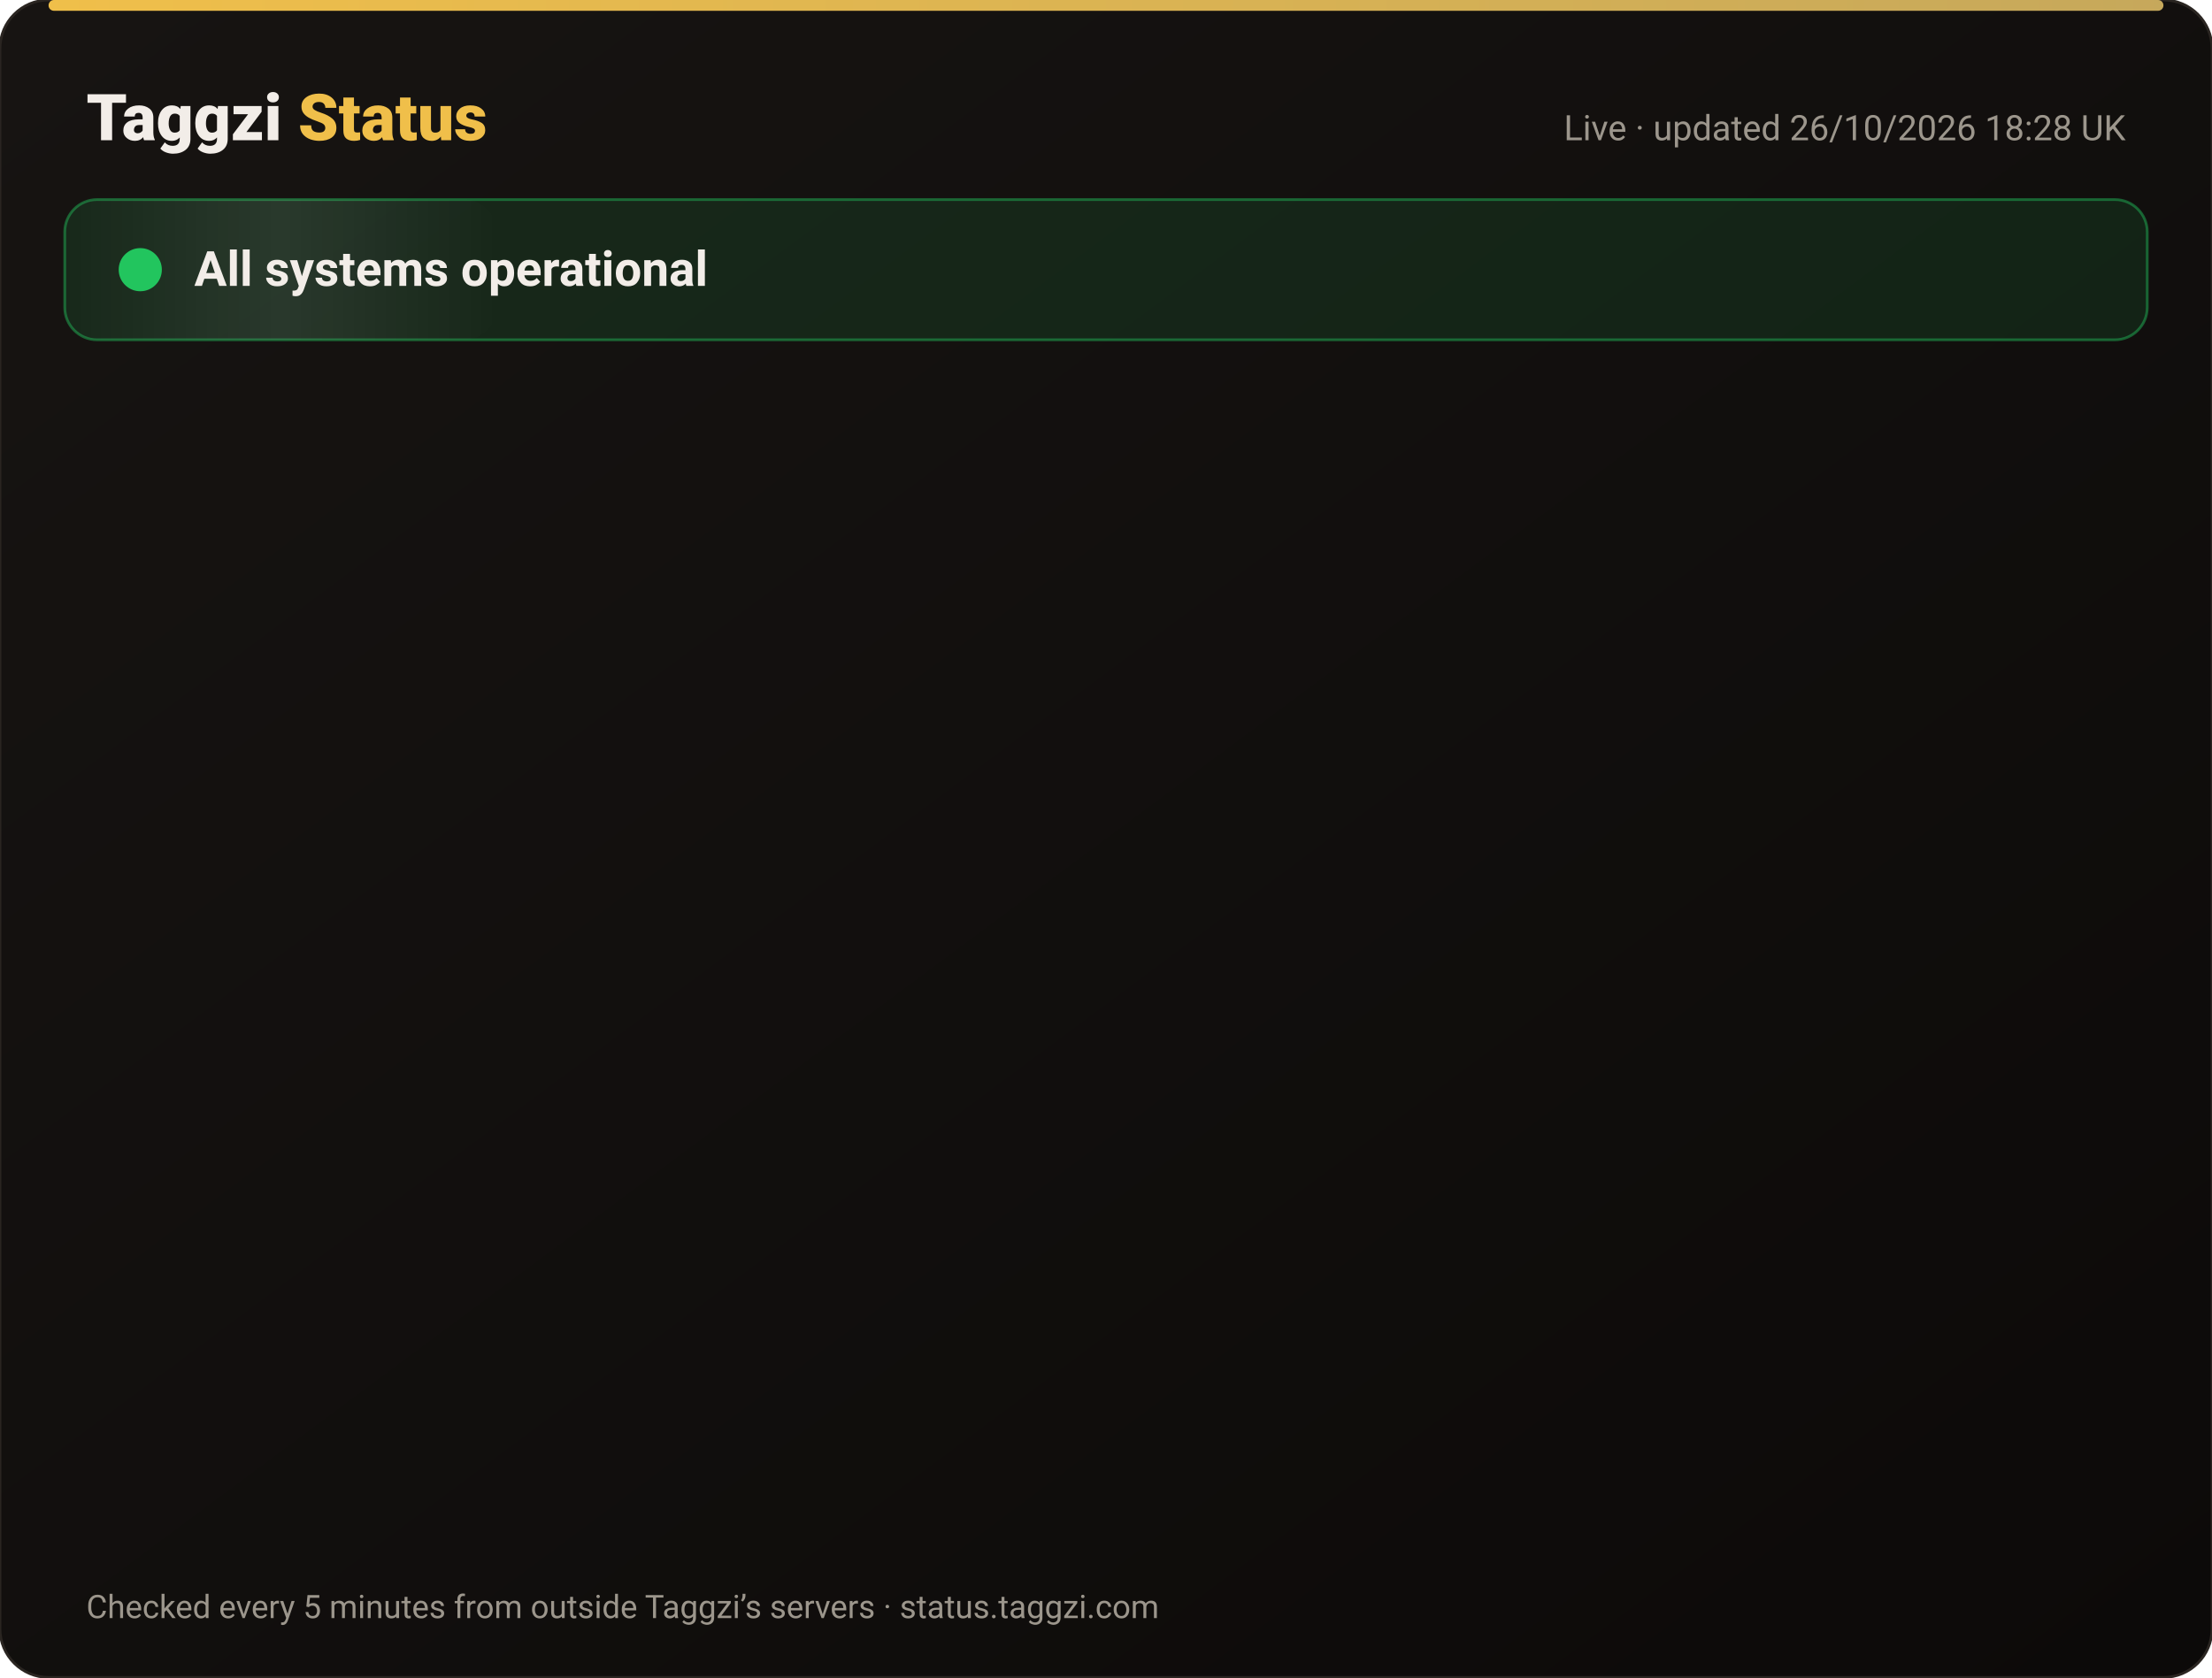
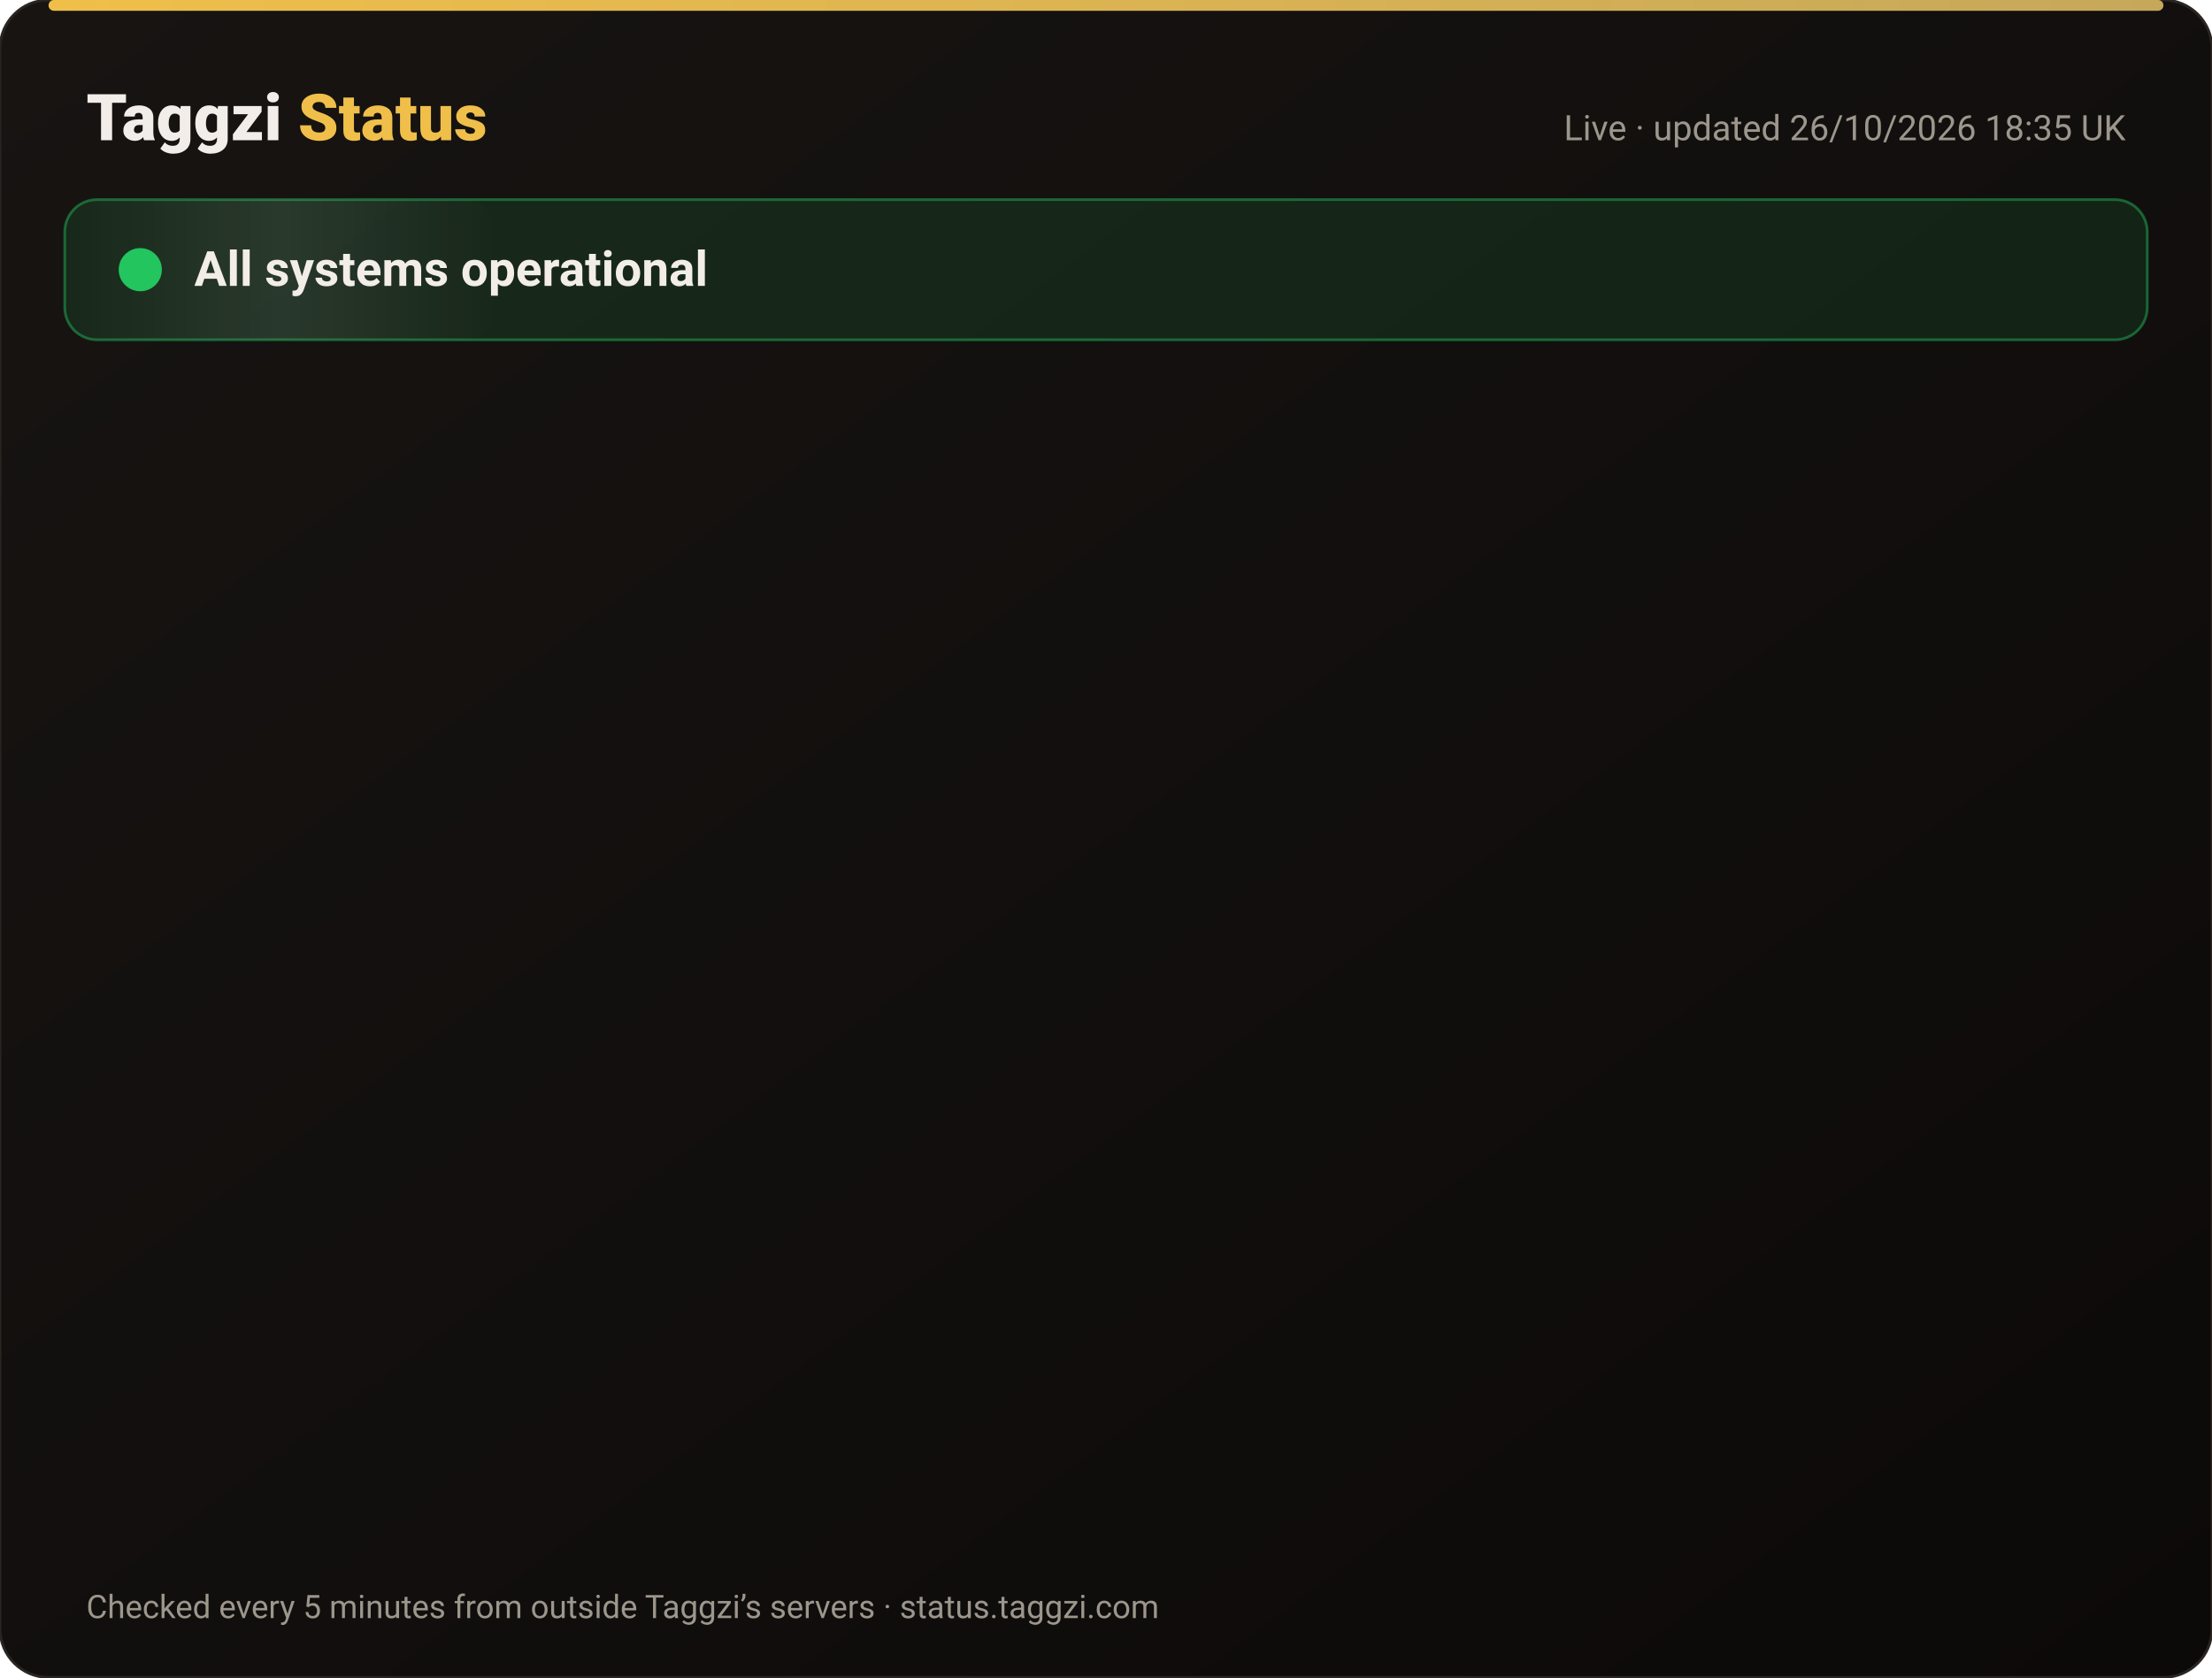
<svg xmlns="http://www.w3.org/2000/svg" width="820" height="622" viewBox="0 0 820 622" font-family="-apple-system,Segoe UI,Roboto,Helvetica,Arial,sans-serif">
  <defs>
    <linearGradient id="bg" x1="0" y1="0" x2="1" y2="1">
      <stop offset="0" stop-color="#171412" />
      <stop offset="1" stop-color="#0C0A09" />
    </linearGradient>
    <linearGradient id="gold" x1="0" x2="1">
      <stop offset="0" stop-color="#F0BF4A" />
      <stop offset="1" stop-color="#c6a85b" />
    </linearGradient>
    <linearGradient id="shine" x1="0" x2="1">
      <stop offset="0" stop-color="#fff" stop-opacity="0" />
      <stop offset=".5" stop-color="#fff" stop-opacity=".08" />
      <stop offset="1" stop-color="#fff" stop-opacity="0" />
    </linearGradient>
  </defs>
  <rect width="820" height="622" rx="18" fill="url(#bg)" stroke="#2a2521" />
  <rect x="18" y="0" width="784" height="4" rx="2" fill="url(#gold)" />
  <text x="32" y="52" font-size="24" font-weight="800" fill="#F2EDE8">Taggzi <tspan fill="#F0BF4A">Status</tspan>
  </text>
-   <text x="788" y="52" font-size="13" fill="#9C968C" text-anchor="end">Live · updated 26/10/2026 18:28 UK</text>
+   <text x="788" y="52" font-size="13" fill="#9C968C" text-anchor="end">Live · updated 26/10/2026 18:35 UK</text>
  <rect x="24" y="74" width="772" height="52" rx="12" fill="#22c55e" fill-opacity=".12" stroke="#22c55e" stroke-opacity=".45" />
  <rect x="24" y="74" width="160" height="52" rx="12" fill="url(#shine)">
    <animate attributeName="x" from="-160" to="820" dur="4s" repeatCount="indefinite" />
  </rect>
  <circle cx="52" cy="100" r="7" fill="#22c55e" />
  <circle cx="52" cy="100" r="7" fill="none" stroke="#22c55e" stroke-width="2">
    <animate attributeName="r" values="7;15;7" dur="2s" repeatCount="indefinite" />
    <animate attributeName="opacity" values=".9;0;.9" dur="2s" repeatCount="indefinite" />
  </circle>
  <text x="72" y="106" font-size="18" font-weight="700" fill="#F2EDE8">All systems operational</text>
  <g opacity="0">
    <animate attributeName="opacity" from="0" to="1" begin="0.00s" dur=".6s" fill="freeze" />
    <line x1="32" y1="188" x2="788" y2="188" stroke="#2a2521" />
    <circle cx="44" cy="166" r="6" fill="#22c55e">
      <animate attributeName="opacity" values="1;.45;1" dur="2.4s" begin="0.00s" repeatCount="indefinite" />
    </circle>
    <text x="62" y="171" font-size="15" font-weight="650" fill="#F2EDE8">Website</text>
    <text x="630" y="171" font-size="13" fill="#9C968C" text-anchor="end">99.97% uptime</text>
    <rect x="648" y="154" width="140" height="24" rx="12" fill="#22c55e" fill-opacity=".14" stroke="#22c55e" stroke-opacity=".5" />
    <text x="718" y="171" font-size="12" font-weight="700" fill="#22c55e" text-anchor="middle">Operational</text>
  </g>
  <g opacity="0">
    <animate attributeName="opacity" from="0" to="1" begin="0.15s" dur=".6s" fill="freeze" />
    <line x1="32" y1="234" x2="788" y2="234" stroke="#2a2521" />
    <circle cx="44" cy="212" r="6" fill="#22c55e">
      <animate attributeName="opacity" values="1;.45;1" dur="2.4s" begin="0.15s" repeatCount="indefinite" />
    </circle>
    <text x="62" y="217" font-size="15" font-weight="650" fill="#F2EDE8">Tag scans</text>
    <text x="630" y="217" font-size="13" fill="#9C968C" text-anchor="end">99.97% uptime</text>
    <rect x="648" y="200" width="140" height="24" rx="12" fill="#22c55e" fill-opacity=".14" stroke="#22c55e" stroke-opacity=".5" />
    <text x="718" y="217" font-size="12" font-weight="700" fill="#22c55e" text-anchor="middle">Operational</text>
  </g>
  <g opacity="0">
    <animate attributeName="opacity" from="0" to="1" begin="0.30s" dur=".6s" fill="freeze" />
    <line x1="32" y1="280" x2="788" y2="280" stroke="#2a2521" />
    <circle cx="44" cy="258" r="6" fill="#22c55e">
      <animate attributeName="opacity" values="1;.45;1" dur="2.4s" begin="0.30s" repeatCount="indefinite" />
    </circle>
    <text x="62" y="263" font-size="15" font-weight="650" fill="#F2EDE8">Manual tag lookup</text>
    <text x="630" y="263" font-size="13" fill="#9C968C" text-anchor="end">99.97% uptime</text>
    <rect x="648" y="246" width="140" height="24" rx="12" fill="#22c55e" fill-opacity=".14" stroke="#22c55e" stroke-opacity=".5" />
    <text x="718" y="263" font-size="12" font-weight="700" fill="#22c55e" text-anchor="middle">Operational</text>
  </g>
  <g opacity="0">
    <animate attributeName="opacity" from="0" to="1" begin="0.45s" dur=".6s" fill="freeze" />
    <line x1="32" y1="326" x2="788" y2="326" stroke="#2a2521" />
    <circle cx="44" cy="304" r="6" fill="#22c55e">
      <animate attributeName="opacity" values="1;.45;1" dur="2.4s" begin="0.45s" repeatCount="indefinite" />
    </circle>
    <text x="62" y="309" font-size="15" font-weight="650" fill="#F2EDE8">App &amp; login</text>
    <text x="630" y="309" font-size="13" fill="#9C968C" text-anchor="end">99.97% uptime</text>
    <rect x="648" y="292" width="140" height="24" rx="12" fill="#22c55e" fill-opacity=".14" stroke="#22c55e" stroke-opacity=".5" />
    <text x="718" y="309" font-size="12" font-weight="700" fill="#22c55e" text-anchor="middle">Operational</text>
  </g>
  <g opacity="0">
    <animate attributeName="opacity" from="0" to="1" begin="0.60s" dur=".6s" fill="freeze" />
    <line x1="32" y1="372" x2="788" y2="372" stroke="#2a2521" />
    <circle cx="44" cy="350" r="6" fill="#22c55e">
      <animate attributeName="opacity" values="1;.45;1" dur="2.4s" begin="0.60s" repeatCount="indefinite" />
    </circle>
    <text x="62" y="355" font-size="15" font-weight="650" fill="#F2EDE8">Community alerts</text>
    <text x="630" y="355" font-size="13" fill="#9C968C" text-anchor="end">99.97% uptime</text>
    <rect x="648" y="338" width="140" height="24" rx="12" fill="#22c55e" fill-opacity=".14" stroke="#22c55e" stroke-opacity=".5" />
    <text x="718" y="355" font-size="12" font-weight="700" fill="#22c55e" text-anchor="middle">Operational</text>
  </g>
  <g opacity="0">
    <animate attributeName="opacity" from="0" to="1" begin="0.75s" dur=".6s" fill="freeze" />
    <line x1="32" y1="418" x2="788" y2="418" stroke="#2a2521" />
    <circle cx="44" cy="396" r="6" fill="#22c55e">
      <animate attributeName="opacity" values="1;.45;1" dur="2.4s" begin="0.75s" repeatCount="indefinite" />
    </circle>
    <text x="62" y="401" font-size="15" font-weight="650" fill="#F2EDE8">Private calling</text>
    <text x="630" y="401" font-size="13" fill="#9C968C" text-anchor="end">99.97% uptime</text>
    <rect x="648" y="384" width="140" height="24" rx="12" fill="#22c55e" fill-opacity=".14" stroke="#22c55e" stroke-opacity=".5" />
    <text x="718" y="401" font-size="12" font-weight="700" fill="#22c55e" text-anchor="middle">Operational</text>
  </g>
  <g opacity="0">
    <animate attributeName="opacity" from="0" to="1" begin="0.90s" dur=".6s" fill="freeze" />
    <line x1="32" y1="464" x2="788" y2="464" stroke="#2a2521" />
    <circle cx="44" cy="442" r="6" fill="#22c55e">
      <animate attributeName="opacity" values="1;.45;1" dur="2.4s" begin="0.90s" repeatCount="indefinite" />
    </circle>
    <text x="62" y="447" font-size="15" font-weight="650" fill="#F2EDE8">Payments</text>
    <text x="630" y="447" font-size="13" fill="#9C968C" text-anchor="end">99.96% uptime</text>
    <rect x="648" y="430" width="140" height="24" rx="12" fill="#22c55e" fill-opacity=".14" stroke="#22c55e" stroke-opacity=".5" />
    <text x="718" y="447" font-size="12" font-weight="700" fill="#22c55e" text-anchor="middle">Operational</text>
  </g>
  <g opacity="0">
    <animate attributeName="opacity" from="0" to="1" begin="1.05s" dur=".6s" fill="freeze" />
    <line x1="32" y1="510" x2="788" y2="510" stroke="#2a2521" />
    <circle cx="44" cy="488" r="6" fill="#22c55e">
      <animate attributeName="opacity" values="1;.45;1" dur="2.4s" begin="1.05s" repeatCount="indefinite" />
    </circle>
    <text x="62" y="493" font-size="15" font-weight="650" fill="#F2EDE8">Email &amp; support</text>
    <text x="630" y="493" font-size="13" fill="#9C968C" text-anchor="end">99.97% uptime</text>
    <rect x="648" y="476" width="140" height="24" rx="12" fill="#22c55e" fill-opacity=".14" stroke="#22c55e" stroke-opacity=".5" />
    <text x="718" y="493" font-size="12" font-weight="700" fill="#22c55e" text-anchor="middle">Operational</text>
  </g>
  <g opacity="0">
    <animate attributeName="opacity" from="0" to="1" begin="1.20s" dur=".6s" fill="freeze" />
    <line x1="32" y1="556" x2="788" y2="556" stroke="#2a2521" />
    <circle cx="44" cy="534" r="6" fill="#22c55e">
      <animate attributeName="opacity" values="1;.45;1" dur="2.4s" begin="1.20s" repeatCount="indefinite" />
    </circle>
    <text x="62" y="539" font-size="15" font-weight="650" fill="#F2EDE8">Secure connection (SSL)</text>
    <text x="630" y="539" font-size="13" fill="#9C968C" text-anchor="end">100.00% uptime</text>
    <rect x="648" y="522" width="140" height="24" rx="12" fill="#22c55e" fill-opacity=".14" stroke="#22c55e" stroke-opacity=".5" />
    <text x="718" y="539" font-size="12" font-weight="700" fill="#22c55e" text-anchor="middle">Operational</text>
  </g>
  <text x="32" y="600" font-size="12" fill="#9C968C">Checked every 5 minutes from outside Taggzi’s servers · status.taggzi.com</text>
</svg>
